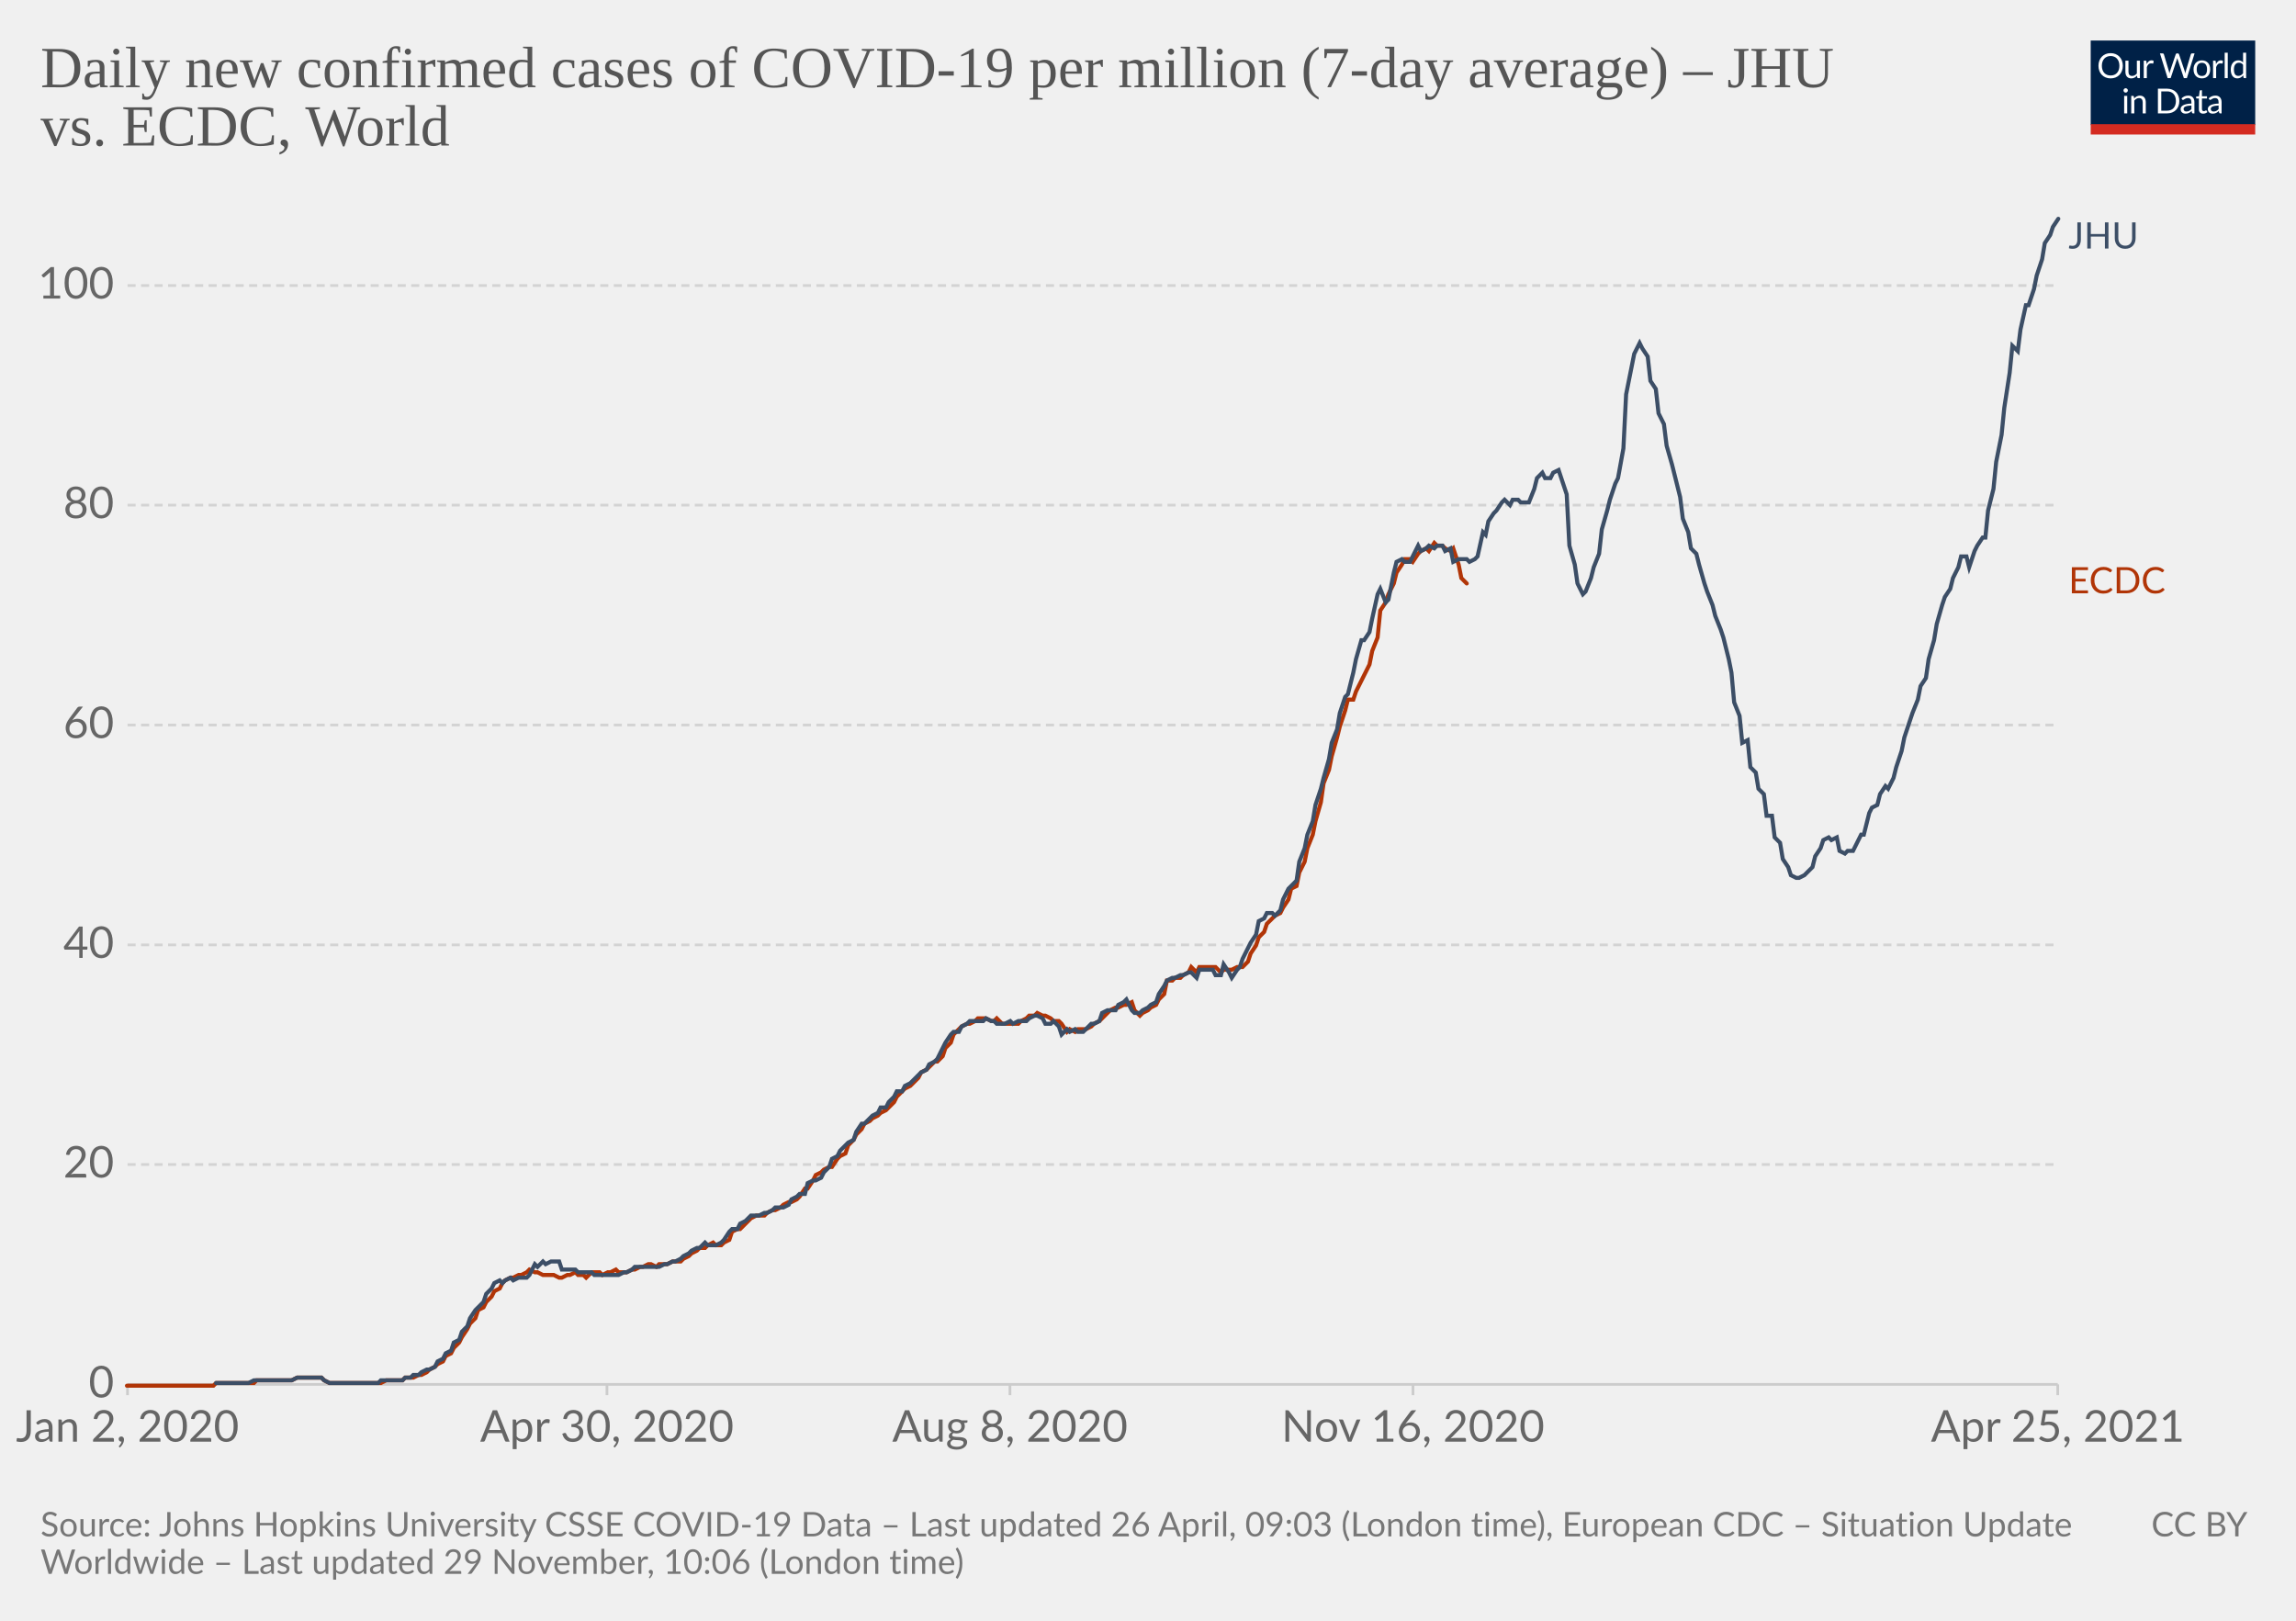
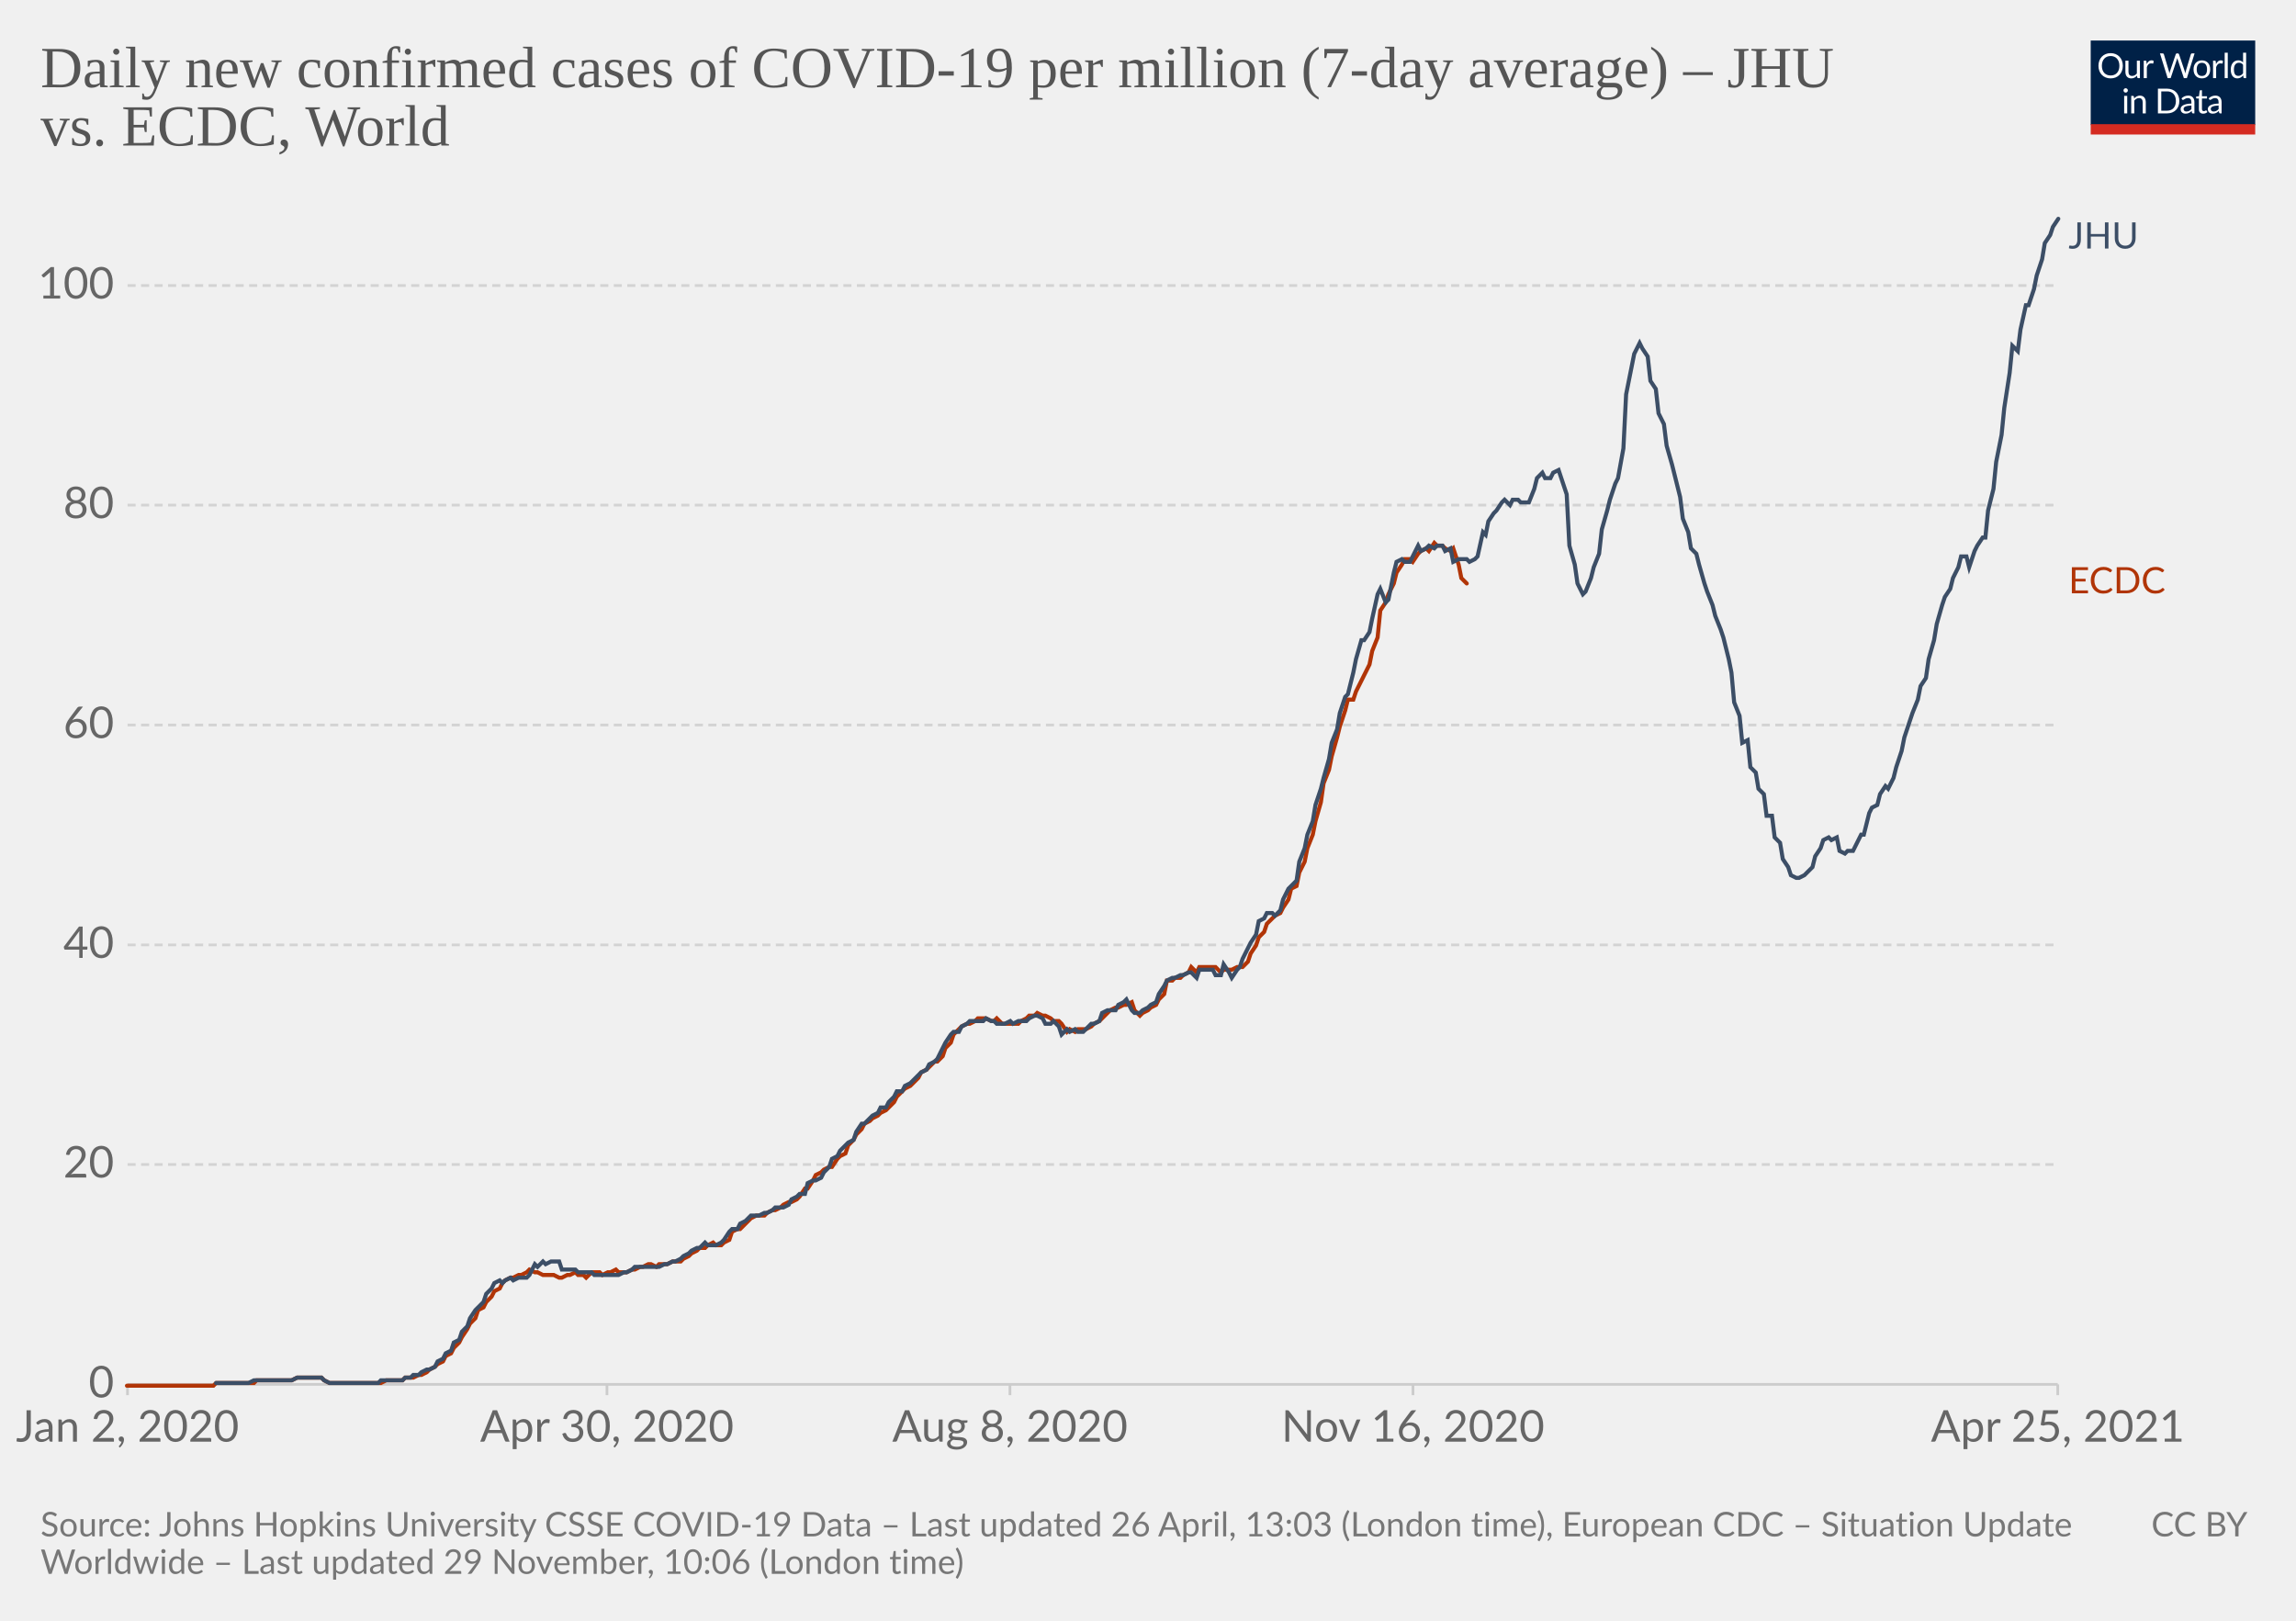
<svg xmlns="http://www.w3.org/2000/svg" version="1.1" style="background-color:#fff;-webkit-font-smoothing:antialiased" width="850" height="600" viewBox="0 0 850 600" font-family="Lato,'Helvetica Neue',Helvetica,Arial,sans-serif" font-size="18" text-rendering="optimizeLegibility">
  <g class="HeaderView">
    <g transform="matrix(.29 0 0 .29 774 15)">
      <svg className="owidLog" width="210" height="120" viewBox="0 0 210 120" fill="none">
        <g clip-path="url(#clip0)">
          <path d="M0 0h210v107.89H0V0z" fill="#002147" />
          <path d="M40.98 32.25c0 2.36-.38 4.53-1.12 6.51a14.26 14.26 0 01-8.1 8.4c-1.9.78-4.02 1.17-6.34 1.17a16.6 16.6 0 01-6.33-1.17 14.31 14.31 0 01-8.08-8.4 18.29 18.29 0 01-1.12-6.51c0-2.36.38-4.53 1.12-6.5.75-1.97 1.8-3.67 3.17-5.1a14.32 14.32 0 014.9-3.34c1.92-.8 4.03-1.19 6.34-1.19 2.32 0 4.43.4 6.34 1.19 1.92.8 3.56 1.9 4.93 3.34a14.87 14.87 0 013.17 5.1 18.1 18.1 0 011.12 6.5zm-4.38 0c0-1.94-.26-3.68-.8-5.22a10.91 10.91 0 00-2.24-3.89 9.68 9.68 0 00-3.52-2.46 11.95 11.95 0 00-4.62-.86c-1.68 0-3.21.28-4.6.86a9.88 9.88 0 00-3.54 2.46 10.91 10.91 0 00-2.24 3.9c-.53 1.53-.8 3.27-.8 5.2 0 1.94.27 3.68.8 5.22a11.17 11.17 0 002.24 3.9 10.01 10.01 0 003.55 2.44c1.38.56 2.9.83 4.6.83s3.24-.27 4.61-.83a9.8 9.8 0 003.52-2.44 11.17 11.17 0 002.25-3.9c.53-1.54.8-3.28.8-5.21zm26.22-6.54V48H60.5c-.56 0-.9-.27-1.05-.81l-.31-2.4a12.45 12.45 0 01-3.26 2.6c-1.2.64-2.58.96-4.13.96-1.22 0-2.3-.2-3.24-.6a6.52 6.52 0 01-2.33-1.7 7.37 7.37 0 01-1.43-2.67c-.3-1.04-.46-2.2-.46-3.45V25.7h3.91v14.22c0 1.68.38 2.99 1.15 3.91.77.93 1.96 1.39 3.54 1.39 1.16 0 2.24-.27 3.23-.82a10.42 10.42 0 002.8-2.28V25.7h3.91zm8.61 4.47a9.94 9.94 0 012.6-3.56 5.64 5.64 0 013.76-1.3c.47 0 .92.05 1.34.15.44.1.83.27 1.17.49l-.3 2.92c-.09.37-.3.55-.66.55-.2 0-.5-.04-.9-.13a6.21 6.21 0 00-3.24.18 4.23 4.23 0 00-1.47.92c-.42.4-.81.9-1.17 1.5-.33.58-.64 1.26-.92 2.02V48H67.7V25.71h2.25c.42 0 .72.08.88.25.16.16.27.44.33.83l.26 3.39zm61.16-13.7L122.75 48h-3.82l-7.99-24.05a21.95 21.95 0 01-.42-1.58 38.36 38.36 0 01-.44 1.58L102.05 48h-3.83L88.4 16.47h3.54c.38 0 .7.1.95.29.26.2.43.43.5.73l6.52 21.9.28 1.28.29 1.46.3-1.46.38-1.27 7.41-21.91c.1-.25.26-.48.51-.69.27-.22.58-.33.95-.33h1.23c.38 0 .69.1.92.29a1.77 1.77 0 01.53.73l7.4 21.9a28.4 28.4 0 01.68 2.62 29.52 29.52 0 01.52-2.61l6.54-21.91a1.31 1.31 0 01.48-.7c.27-.21.58-.32.95-.32h3.32zm9.35 8.88c1.63 0 3.1.27 4.4.82a9.43 9.43 0 015.46 5.94c.5 1.4.74 2.98.74 4.73 0 1.76-.25 3.34-.74 4.75a9.43 9.43 0 01-5.46 5.92c-1.3.52-2.77.79-4.4.79-1.64 0-3.12-.27-4.44-.8a9.42 9.42 0 01-3.35-2.3c-.92-1-1.63-2.2-2.13-3.61-.49-1.41-.73-3-.73-4.75s.24-3.33.73-4.73c.5-1.43 1.2-2.64 2.13-3.63a9.4 9.4 0 013.35-2.31c1.32-.55 2.8-.82 4.44-.82zm0 19.89c2.2 0 3.84-.73 4.93-2.2 1.08-1.48 1.63-3.54 1.63-6.18 0-2.66-.55-4.72-1.63-6.2-1.09-1.49-2.73-2.23-4.93-2.23-1.12 0-2.09.2-2.93.57a5.71 5.71 0 00-2.06 1.65 7.5 7.5 0 00-1.24 2.67c-.26 1.04-.4 2.22-.4 3.54 0 2.64.55 4.7 1.64 6.18 1.1 1.47 2.76 2.2 4.99 2.2zm17.97-15.07a9.94 9.94 0 012.6-3.56 5.64 5.64 0 013.76-1.3c.47 0 .91.05 1.34.15.44.1.83.27 1.16.49l-.28 2.92c-.09.37-.31.55-.66.55-.2 0-.5-.04-.9-.13a6.2 6.2 0 00-3.24.18 4.23 4.23 0 00-1.47.92c-.43.4-.82.9-1.17 1.5a13.1 13.1 0 00-.92 2.02V48h-3.94V25.71h2.24c.43 0 .72.08.88.25.17.16.28.44.33.83l.27 3.39zm15.04-14.59V48h-3.92V15.6h3.92zm19.55 15.43a6.22 6.22 0 00-2.38-2.05 6.7 6.7 0 00-2.86-.6c-2.07 0-3.66.75-4.77 2.23-1.12 1.48-1.68 3.6-1.68 6.33 0 1.46.13 2.7.38 3.74a7.29 7.29 0 001.1 2.56 4.35 4.35 0 001.78 1.45c.7.3 1.5.46 2.4.46 1.29 0 2.41-.3 3.36-.88a9.6 9.6 0 002.67-2.49V31.02zm3.91-15.43V48h-2.33c-.56 0-.9-.27-1.06-.81l-.35-2.71a12.13 12.13 0 01-3.25 2.77 8.28 8.28 0 01-4.23 1.06 7.31 7.31 0 01-6.14-2.9c-.73-.96-1.3-2.15-1.69-3.57a18.35 18.35 0 01.07-9.48 11.29 11.29 0 011.89-3.7 8.7 8.7 0 017.06-3.34 7.96 7.96 0 016.12 2.62V15.59h3.91zM46.61 70.71V93H42.7V70.71h3.91zm.84-7c0 .39-.08.75-.24 1.09a2.81 2.81 0 01-1.52 1.47 2.67 2.67 0 01-2.16 0 2.9 2.9 0 01-1.45-1.47 2.67 2.67 0 010-2.16c.15-.35.35-.65.6-.9.25-.27.53-.47.85-.62a2.67 2.67 0 012.16 0c.35.15.65.35.9.62.27.25.47.55.62.9.16.34.24.7.24 1.08zm7.97 10.24c.49-.54 1-1.04 1.54-1.48a9.85 9.85 0 013.66-1.84 8.96 8.96 0 015.43.35c.94.4 1.72.97 2.33 1.71a7.36 7.36 0 011.43 2.67c.32 1.04.49 2.19.49 3.45V93h-3.94V78.81c0-1.69-.4-3-1.17-3.92-.76-.93-1.93-1.4-3.5-1.4a6.6 6.6 0 00-3.25.83c-1 .56-1.92 1.31-2.77 2.27V93h-3.94V70.71h2.35c.56 0 .9.28 1.04.82l.3 2.42zm57.7 3.3c0 2.36-.37 4.5-1.11 6.44a14.3 14.3 0 01-3.17 4.98 14.1 14.1 0 01-4.93 3.2c-1.9.76-4.02 1.13-6.33 1.13H85.8V61.47h11.77c2.31 0 4.42.39 6.33 1.15a13.8 13.8 0 018.1 8.18 17.75 17.75 0 011.12 6.45zm-4.37 0c0-1.94-.26-3.67-.8-5.2a10.94 10.94 0 00-2.23-3.87 9.57 9.57 0 00-3.53-2.42 12.23 12.23 0 00-4.61-.83h-7.5v24.62h7.5c1.7 0 3.24-.28 4.61-.84a9.7 9.7 0 003.53-2.4 10.94 10.94 0 002.24-3.87c.53-1.53.8-3.26.8-5.2zm19.8 5.72c-1.8.06-3.34.2-4.62.44-1.26.22-2.3.51-3.1.88-.8.36-1.37.8-1.74 1.3-.35.5-.53 1.05-.53 1.67 0 .58.1 1.1.3 1.52a3 3 0 00.76 1.05c.34.27.73.46 1.17.6a6.13 6.13 0 001.45.17 7.28 7.28 0 003.5-.81 11.95 11.95 0 002.82-2.2v-4.62zm-12.65-9.11a12.73 12.73 0 013.98-2.66c1.43-.59 3-.88 4.73-.88 1.25 0 2.36.2 3.33.61a6.81 6.81 0 013.94 4.38c.33 1.04.5 2.19.5 3.43V93h-1.74a1.8 1.8 0 01-.88-.18c-.2-.13-.36-.38-.48-.74l-.44-2.12-1.72 1.46a9.48 9.48 0 01-3.74 1.7c-.69.15-1.46.23-2.3.23-.87 0-1.69-.12-2.45-.35a5.34 5.34 0 01-3.34-2.93 6.64 6.64 0 01-.49-2.64c0-.88.25-1.72.73-2.53a6.33 6.33 0 012.35-2.17c1.09-.63 2.5-1.15 4.25-1.54 1.75-.41 3.89-.65 6.42-.7v-1.75c0-1.73-.37-3.03-1.12-3.91-.75-.9-1.84-1.34-3.28-1.34-.97 0-1.78.12-2.44.37-.64.23-1.2.5-1.7.81l-1.23.82c-.33.23-.67.35-1 .35-.27 0-.5-.07-.69-.2a2.1 2.1 0 01-.48-.53l-.7-1.25zm27.67 19.5c-1.76 0-3.12-.5-4.07-1.48-.94-.98-1.41-2.4-1.41-4.25V74h-2.68a.9.9 0 01-.6-.2c-.16-.14-.24-.36-.24-.66v-1.56l3.65-.46.9-6.89a.9.9 0 01.29-.52.88.88 0 01.62-.22H142v7.67h6.44V74H142v13.38c0 .94.22 1.63.68 2.09.45.45 1.04.68 1.76.68a3.21 3.21 0 001.85-.53l.55-.35c.16-.12.3-.18.41-.18.2 0 .4.13.55.38l1.15 1.87a7.45 7.45 0 01-2.44 1.5 8.53 8.53 0 01-2.95.52zm19.68-10.4c-1.8.07-3.34.21-4.62.45-1.26.22-2.3.51-3.1.88-.8.36-1.37.8-1.74 1.3-.35.5-.53 1.05-.53 1.67 0 .58.1 1.1.3 1.52a2.9 2.9 0 00.76 1.05c.34.27.73.46 1.17.6a6.13 6.13 0 001.45.17 7.3 7.3 0 003.5-.81 12.04 12.04 0 002.82-2.2v-4.62zm-12.65-9.1a12.72 12.72 0 013.99-2.66c1.42-.59 3-.88 4.72-.88 1.25 0 2.36.2 3.33.61a6.81 6.81 0 013.94 4.38c.33 1.04.5 2.19.5 3.43V93h-1.74a1.8 1.8 0 01-.88-.18c-.2-.13-.36-.38-.48-.74l-.44-2.12-1.72 1.46a9.48 9.48 0 01-3.74 1.7c-.69.15-1.46.23-2.3.23-.87 0-1.69-.12-2.45-.35a5.33 5.33 0 01-3.34-2.93 6.62 6.62 0 01-.49-2.64c0-.88.25-1.72.73-2.53a6.33 6.33 0 012.35-2.17c1.09-.63 2.5-1.15 4.25-1.54a31.2 31.2 0 016.42-.7v-1.75c0-1.73-.37-3.03-1.12-3.91-.75-.9-1.84-1.34-3.28-1.34-.97 0-1.78.12-2.44.37-.64.23-1.2.5-1.7.81l-1.22.82c-.34.23-.68.35-1.02.35-.26 0-.49-.07-.68-.2a1.88 1.88 0 01-.48-.53l-.7-1.25zM40.98 32.25c0 2.36-.38 4.53-1.12 6.51a14.26 14.26 0 01-8.1 8.4c-1.9.78-4.02 1.17-6.34 1.17a16.6 16.6 0 01-6.33-1.17 14.31 14.31 0 01-8.08-8.4 18.29 18.29 0 01-1.12-6.51c0-2.36.38-4.53 1.12-6.5.75-1.97 1.8-3.67 3.17-5.1a14.32 14.32 0 014.9-3.34c1.92-.8 4.03-1.19 6.34-1.19 2.32 0 4.43.4 6.34 1.19 1.92.8 3.56 1.9 4.93 3.34a14.87 14.87 0 013.17 5.1 18.1 18.1 0 011.12 6.5zm-4.38 0c0-1.94-.26-3.68-.8-5.22a10.91 10.91 0 00-2.24-3.89 9.68 9.68 0 00-3.52-2.46 11.95 11.95 0 00-4.62-.86c-1.68 0-3.21.28-4.6.86a9.88 9.88 0 00-3.54 2.46 10.91 10.91 0 00-2.24 3.9c-.53 1.53-.8 3.27-.8 5.2 0 1.94.27 3.68.8 5.22a11.17 11.17 0 002.24 3.9 10.01 10.01 0 003.55 2.44c1.38.56 2.9.83 4.6.83s3.24-.27 4.61-.83a9.8 9.8 0 003.52-2.44 11.17 11.17 0 002.25-3.9c.53-1.54.8-3.28.8-5.21zm26.22-6.54V48H60.5c-.56 0-.9-.27-1.05-.81l-.31-2.4a12.45 12.45 0 01-3.26 2.6c-1.2.64-2.58.96-4.13.96-1.22 0-2.3-.2-3.24-.6a6.52 6.52 0 01-2.33-1.7 7.37 7.37 0 01-1.43-2.67c-.3-1.04-.46-2.2-.46-3.45V25.7h3.91v14.22c0 1.68.38 2.99 1.15 3.91.77.93 1.96 1.39 3.54 1.39 1.16 0 2.24-.27 3.23-.82a10.42 10.42 0 002.8-2.28V25.7h3.91zm8.61 4.47a9.94 9.94 0 012.6-3.56 5.64 5.64 0 013.76-1.3c.47 0 .92.05 1.34.15.44.1.83.27 1.17.49l-.3 2.92c-.09.37-.3.55-.66.55-.2 0-.5-.04-.9-.13a6.21 6.21 0 00-3.24.18 4.23 4.23 0 00-1.47.92c-.42.4-.81.9-1.17 1.5-.33.58-.64 1.26-.92 2.02V48H67.7V25.71h2.25c.42 0 .72.08.88.25.16.16.27.44.33.83l.26 3.39zm61.16-13.7L122.75 48h-3.82l-7.99-24.05a21.95 21.95 0 01-.42-1.58 38.36 38.36 0 01-.44 1.58L102.05 48h-3.83L88.4 16.47h3.54c.38 0 .7.1.95.29.26.2.43.43.5.73l6.52 21.9.28 1.28.29 1.46.3-1.46.38-1.27 7.41-21.91c.1-.25.26-.48.51-.69.27-.22.58-.33.95-.33h1.23c.38 0 .69.1.92.29a1.77 1.77 0 01.53.73l7.4 21.9a28.4 28.4 0 01.68 2.62 29.52 29.52 0 01.52-2.61l6.54-21.91a1.31 1.31 0 01.48-.7c.27-.21.58-.32.95-.32h3.32zm9.35 8.88c1.63 0 3.1.27 4.4.82a9.43 9.43 0 015.46 5.94c.5 1.4.74 2.98.74 4.73 0 1.76-.25 3.34-.74 4.75a9.43 9.43 0 01-5.46 5.92c-1.3.52-2.77.79-4.4.79-1.64 0-3.12-.27-4.44-.8a9.42 9.42 0 01-3.35-2.3c-.92-1-1.63-2.2-2.13-3.61-.49-1.41-.73-3-.73-4.75s.24-3.33.73-4.73c.5-1.43 1.2-2.64 2.13-3.63a9.4 9.4 0 013.35-2.31c1.32-.55 2.8-.82 4.44-.82zm0 19.89c2.2 0 3.84-.73 4.93-2.2 1.08-1.48 1.63-3.54 1.63-6.18 0-2.66-.55-4.72-1.63-6.2-1.09-1.49-2.73-2.23-4.93-2.23-1.12 0-2.09.2-2.93.57a5.71 5.71 0 00-2.06 1.65 7.5 7.5 0 00-1.24 2.67c-.26 1.04-.4 2.22-.4 3.54 0 2.64.55 4.7 1.64 6.18 1.1 1.47 2.76 2.2 4.99 2.2zm17.97-15.07a9.94 9.94 0 012.6-3.56 5.64 5.64 0 013.76-1.3c.47 0 .91.05 1.34.15.44.1.83.27 1.16.49l-.28 2.92c-.09.37-.31.55-.66.55-.2 0-.5-.04-.9-.13a6.2 6.2 0 00-3.24.18 4.23 4.23 0 00-1.47.92c-.43.4-.82.9-1.17 1.5a13.1 13.1 0 00-.92 2.02V48h-3.94V25.71h2.24c.43 0 .72.08.88.25.17.16.28.44.33.83l.27 3.39zm15.04-14.59V48h-3.92V15.6h3.92zm19.55 15.43a6.22 6.22 0 00-2.38-2.05 6.7 6.7 0 00-2.86-.6c-2.07 0-3.66.75-4.77 2.23-1.12 1.48-1.68 3.6-1.68 6.33 0 1.46.13 2.7.38 3.74a7.29 7.29 0 001.1 2.56 4.35 4.35 0 001.78 1.45c.7.3 1.5.46 2.4.46 1.29 0 2.41-.3 3.36-.88a9.6 9.6 0 002.67-2.49V31.02zm3.91-15.43V48h-2.33c-.56 0-.9-.27-1.06-.81l-.35-2.71a12.13 12.13 0 01-3.25 2.77 8.28 8.28 0 01-4.23 1.06 7.31 7.31 0 01-6.14-2.9c-.73-.96-1.3-2.15-1.69-3.57a18.35 18.35 0 01.07-9.48 11.29 11.29 0 011.89-3.7 8.7 8.7 0 017.06-3.34 7.96 7.96 0 016.12 2.62V15.59h3.91zM46.61 70.71V93H42.7V70.71h3.91zm.84-7c0 .39-.08.75-.24 1.09a2.81 2.81 0 01-1.52 1.47 2.67 2.67 0 01-2.16 0 2.9 2.9 0 01-1.45-1.47 2.67 2.67 0 010-2.16c.15-.35.35-.65.6-.9.25-.27.53-.47.85-.62a2.67 2.67 0 012.16 0c.35.15.65.35.9.62.27.25.47.55.62.9.16.34.24.7.24 1.08zm7.97 10.24c.49-.54 1-1.04 1.54-1.48a9.85 9.85 0 013.66-1.84 8.96 8.96 0 015.43.35c.94.4 1.72.97 2.33 1.71a7.36 7.36 0 011.43 2.67c.32 1.04.49 2.19.49 3.45V93h-3.94V78.81c0-1.69-.4-3-1.17-3.92-.76-.93-1.93-1.4-3.5-1.4a6.6 6.6 0 00-3.25.83c-1 .56-1.92 1.31-2.77 2.27V93h-3.94V70.71h2.35c.56 0 .9.28 1.04.82l.3 2.42zm57.7 3.3c0 2.36-.37 4.5-1.11 6.44a14.3 14.3 0 01-3.17 4.98 14.1 14.1 0 01-4.93 3.2c-1.9.76-4.02 1.13-6.33 1.13H85.8V61.47h11.77c2.31 0 4.42.39 6.33 1.15a13.8 13.8 0 018.1 8.18 17.75 17.75 0 011.12 6.45zm-4.37 0c0-1.94-.26-3.67-.8-5.2a10.94 10.94 0 00-2.23-3.87 9.57 9.57 0 00-3.53-2.42 12.23 12.23 0 00-4.61-.83h-7.5v24.62h7.5c1.7 0 3.24-.28 4.61-.84a9.7 9.7 0 003.53-2.4 10.94 10.94 0 002.24-3.87c.53-1.53.8-3.26.8-5.2zm19.8 5.72c-1.8.06-3.34.2-4.62.44-1.26.22-2.3.51-3.1.88-.8.36-1.37.8-1.74 1.3-.35.5-.53 1.05-.53 1.67 0 .58.1 1.1.3 1.52a3 3 0 00.76 1.05c.34.27.73.46 1.17.6a6.13 6.13 0 001.45.17 7.28 7.28 0 003.5-.81 11.95 11.95 0 002.82-2.2v-4.62zm-12.65-9.11a12.73 12.73 0 013.98-2.66c1.43-.59 3-.88 4.73-.88 1.25 0 2.36.2 3.33.61a6.81 6.81 0 013.94 4.38c.33 1.04.5 2.19.5 3.43V93h-1.74a1.8 1.8 0 01-.88-.18c-.2-.13-.36-.38-.48-.74l-.44-2.12-1.72 1.46a9.48 9.48 0 01-3.74 1.7c-.69.15-1.46.23-2.3.23-.87 0-1.69-.12-2.45-.35a5.34 5.34 0 01-3.34-2.93 6.64 6.64 0 01-.49-2.64c0-.88.25-1.72.73-2.53a6.33 6.33 0 012.35-2.17c1.09-.63 2.5-1.15 4.25-1.54 1.75-.41 3.89-.65 6.42-.7v-1.75c0-1.73-.37-3.03-1.12-3.91-.75-.9-1.84-1.34-3.28-1.34-.97 0-1.78.12-2.44.37-.64.23-1.2.5-1.7.81l-1.23.82c-.33.23-.67.35-1 .35-.27 0-.5-.07-.69-.2a2.1 2.1 0 01-.48-.53l-.7-1.25zm27.67 19.5c-1.76 0-3.12-.5-4.07-1.48-.94-.98-1.41-2.4-1.41-4.25V74h-2.68a.9.9 0 01-.6-.2c-.16-.14-.24-.36-.24-.66v-1.56l3.65-.46.9-6.89a.9.9 0 01.29-.52.88.88 0 01.62-.22H142v7.67h6.44V74H142v13.38c0 .94.22 1.63.68 2.09.45.45 1.04.68 1.76.68a3.21 3.21 0 001.85-.53l.55-.35c.16-.12.3-.18.41-.18.2 0 .4.13.55.38l1.15 1.87a7.45 7.45 0 01-2.44 1.5 8.53 8.53 0 01-2.95.52zm19.68-10.4c-1.8.07-3.34.21-4.62.45-1.26.22-2.3.51-3.1.88-.8.36-1.37.8-1.74 1.3-.35.5-.53 1.05-.53 1.67 0 .58.1 1.1.3 1.52a2.9 2.9 0 00.76 1.05c.34.27.73.46 1.17.6a6.13 6.13 0 001.45.17 7.3 7.3 0 003.5-.81 12.04 12.04 0 002.82-2.2v-4.62zm-12.65-9.1a12.72 12.72 0 013.99-2.66c1.42-.59 3-.88 4.72-.88 1.25 0 2.36.2 3.33.61a6.81 6.81 0 013.94 4.38c.33 1.04.5 2.19.5 3.43V93h-1.74a1.8 1.8 0 01-.88-.18c-.2-.13-.36-.38-.48-.74l-.44-2.12-1.72 1.46a9.48 9.48 0 01-3.74 1.7c-.69.15-1.46.23-2.3.23-.87 0-1.69-.12-2.45-.35a5.33 5.33 0 01-3.34-2.93 6.62 6.62 0 01-.49-2.64c0-.88.25-1.72.73-2.53a6.33 6.33 0 012.35-2.17c1.09-.63 2.5-1.15 4.25-1.54a31.2 31.2 0 016.42-.7v-1.75c0-1.73-.37-3.03-1.12-3.91-.75-.9-1.84-1.34-3.28-1.34-.97 0-1.78.12-2.44.37-.64.23-1.2.5-1.7.81l-1.22.82c-.34.23-.68.35-1.02.35-.26 0-.49-.07-.68-.2a1.88 1.88 0 01-.48-.53l-.7-1.25zM40.98 32.25c0 2.36-.38 4.53-1.12 6.51a14.26 14.26 0 01-8.1 8.4c-1.9.78-4.02 1.17-6.34 1.17a16.6 16.6 0 01-6.33-1.17 14.31 14.31 0 01-8.08-8.4 18.29 18.29 0 01-1.12-6.51c0-2.36.38-4.53 1.12-6.5.75-1.97 1.8-3.67 3.17-5.1a14.32 14.32 0 014.9-3.34c1.92-.8 4.03-1.19 6.34-1.19 2.32 0 4.43.4 6.34 1.19 1.92.8 3.56 1.9 4.93 3.34a14.87 14.87 0 013.17 5.1 18.1 18.1 0 011.12 6.5zm-4.38 0c0-1.94-.26-3.68-.8-5.22a10.91 10.91 0 00-2.24-3.89 9.68 9.68 0 00-3.52-2.46 11.95 11.95 0 00-4.62-.86c-1.68 0-3.21.28-4.6.86a9.88 9.88 0 00-3.54 2.46 10.91 10.91 0 00-2.24 3.9c-.53 1.53-.8 3.27-.8 5.2 0 1.94.27 3.68.8 5.22a11.17 11.17 0 002.24 3.9 10.01 10.01 0 003.55 2.44c1.38.56 2.9.83 4.6.83s3.24-.27 4.61-.83a9.8 9.8 0 003.52-2.44 11.17 11.17 0 002.25-3.9c.53-1.54.8-3.28.8-5.21zm26.22-6.54V48H60.5c-.56 0-.9-.27-1.05-.81l-.31-2.4a12.45 12.45 0 01-3.26 2.6c-1.2.64-2.58.96-4.13.96-1.22 0-2.3-.2-3.24-.6a6.52 6.52 0 01-2.33-1.7 7.37 7.37 0 01-1.43-2.67c-.3-1.04-.46-2.2-.46-3.45V25.7h3.91v14.22c0 1.68.38 2.99 1.15 3.91.77.93 1.96 1.39 3.54 1.39 1.16 0 2.24-.27 3.23-.82a10.42 10.42 0 002.8-2.28V25.7h3.91zm8.61 4.47a9.94 9.94 0 012.6-3.56 5.64 5.64 0 013.76-1.3c.47 0 .92.05 1.34.15.44.1.83.27 1.17.49l-.3 2.92c-.09.37-.3.55-.66.55-.2 0-.5-.04-.9-.13a6.21 6.21 0 00-3.24.18 4.23 4.23 0 00-1.47.92c-.42.4-.81.9-1.17 1.5-.33.58-.64 1.26-.92 2.02V48H67.7V25.71h2.25c.42 0 .72.08.88.25.16.16.27.44.33.83l.26 3.39zm61.16-13.7L122.75 48h-3.82l-7.99-24.05a21.95 21.95 0 01-.42-1.58 38.36 38.36 0 01-.44 1.58L102.05 48h-3.83L88.4 16.47h3.54c.38 0 .7.1.95.29.26.2.43.43.5.73l6.52 21.9.28 1.28.29 1.46.3-1.46.38-1.27 7.41-21.91c.1-.25.26-.48.51-.69.27-.22.58-.33.95-.33h1.23c.38 0 .69.1.92.29a1.77 1.77 0 01.53.73l7.4 21.9a28.4 28.4 0 01.68 2.62 29.52 29.52 0 01.52-2.61l6.54-21.91a1.31 1.31 0 01.48-.7c.27-.21.58-.32.95-.32h3.32zm9.35 8.88c1.63 0 3.1.27 4.4.82a9.43 9.43 0 015.46 5.94c.5 1.4.74 2.98.74 4.73 0 1.76-.25 3.34-.74 4.75a9.43 9.43 0 01-5.46 5.92c-1.3.52-2.77.79-4.4.79-1.64 0-3.12-.27-4.44-.8a9.42 9.42 0 01-3.35-2.3c-.92-1-1.63-2.2-2.13-3.61-.49-1.41-.73-3-.73-4.75s.24-3.33.73-4.73c.5-1.43 1.2-2.64 2.13-3.63a9.4 9.4 0 013.35-2.31c1.32-.55 2.8-.82 4.44-.82zm0 19.89c2.2 0 3.84-.73 4.93-2.2 1.08-1.48 1.63-3.54 1.63-6.18 0-2.66-.55-4.72-1.63-6.2-1.09-1.49-2.73-2.23-4.93-2.23-1.12 0-2.09.2-2.93.57a5.71 5.71 0 00-2.06 1.65 7.5 7.5 0 00-1.24 2.67c-.26 1.04-.4 2.22-.4 3.54 0 2.64.55 4.7 1.64 6.18 1.1 1.47 2.76 2.2 4.99 2.2zm17.97-15.07a9.94 9.94 0 012.6-3.56 5.64 5.64 0 013.76-1.3c.47 0 .91.05 1.34.15.44.1.83.27 1.16.49l-.28 2.92c-.09.37-.31.55-.66.55-.2 0-.5-.04-.9-.13a6.2 6.2 0 00-3.24.18 4.23 4.23 0 00-1.47.92c-.43.4-.82.9-1.17 1.5a13.1 13.1 0 00-.92 2.02V48h-3.94V25.71h2.24c.43 0 .72.08.88.25.17.16.28.44.33.83l.27 3.39zm15.04-14.59V48h-3.92V15.6h3.92zm19.55 15.43a6.22 6.22 0 00-2.38-2.05 6.7 6.7 0 00-2.86-.6c-2.07 0-3.66.75-4.77 2.23-1.12 1.48-1.68 3.6-1.68 6.33 0 1.46.13 2.7.38 3.74a7.29 7.29 0 001.1 2.56 4.35 4.35 0 001.78 1.45c.7.3 1.5.46 2.4.46 1.29 0 2.41-.3 3.36-.88a9.6 9.6 0 002.67-2.49V31.02zm3.91-15.43V48h-2.33c-.56 0-.9-.27-1.06-.81l-.35-2.71a12.13 12.13 0 01-3.25 2.77 8.28 8.28 0 01-4.23 1.06 7.31 7.31 0 01-6.14-2.9c-.73-.96-1.3-2.15-1.69-3.57a18.35 18.35 0 01.07-9.48 11.29 11.29 0 011.89-3.7 8.7 8.7 0 017.06-3.34 7.96 7.96 0 016.12 2.62V15.59h3.91zM46.61 70.71V93H42.7V70.71h3.91zm.84-7c0 .39-.08.75-.24 1.09a2.81 2.81 0 01-1.52 1.47 2.67 2.67 0 01-2.16 0 2.9 2.9 0 01-1.45-1.47 2.67 2.67 0 010-2.16c.15-.35.35-.65.6-.9.25-.27.53-.47.85-.62a2.67 2.67 0 012.16 0c.35.15.65.35.9.62.27.25.47.55.62.9.16.34.24.7.24 1.08zm7.97 10.24c.49-.54 1-1.04 1.54-1.48a9.85 9.85 0 013.66-1.84 8.96 8.96 0 015.43.35c.94.4 1.72.97 2.33 1.71a7.36 7.36 0 011.43 2.67c.32 1.04.49 2.19.49 3.45V93h-3.94V78.81c0-1.69-.4-3-1.17-3.92-.76-.93-1.93-1.4-3.5-1.4a6.6 6.6 0 00-3.25.83c-1 .56-1.92 1.31-2.77 2.27V93h-3.94V70.71h2.35c.56 0 .9.28 1.04.82l.3 2.42zm57.7 3.3c0 2.36-.37 4.5-1.11 6.44a14.3 14.3 0 01-3.17 4.98 14.1 14.1 0 01-4.93 3.2c-1.9.76-4.02 1.13-6.33 1.13H85.8V61.47h11.77c2.31 0 4.42.39 6.33 1.15a13.8 13.8 0 018.1 8.18 17.75 17.75 0 011.12 6.45zm-4.37 0c0-1.94-.26-3.67-.8-5.2a10.94 10.94 0 00-2.23-3.87 9.57 9.57 0 00-3.53-2.42 12.23 12.23 0 00-4.61-.83h-7.5v24.62h7.5c1.7 0 3.24-.28 4.61-.84a9.7 9.7 0 003.53-2.4 10.94 10.94 0 002.24-3.87c.53-1.53.8-3.26.8-5.2zm19.8 5.72c-1.8.06-3.34.2-4.62.44-1.26.22-2.3.51-3.1.88-.8.36-1.37.8-1.74 1.3-.35.5-.53 1.05-.53 1.67 0 .58.1 1.1.3 1.52a3 3 0 00.76 1.05c.34.27.73.46 1.17.6a6.13 6.13 0 001.45.17 7.28 7.28 0 003.5-.81 11.95 11.95 0 002.82-2.2v-4.62zm-12.65-9.11a12.73 12.73 0 013.98-2.66c1.43-.59 3-.88 4.73-.88 1.25 0 2.36.2 3.33.61a6.81 6.81 0 013.94 4.38c.33 1.04.5 2.19.5 3.43V93h-1.74a1.8 1.8 0 01-.88-.18c-.2-.13-.36-.38-.48-.74l-.44-2.12-1.72 1.46a9.48 9.48 0 01-3.74 1.7c-.69.15-1.46.23-2.3.23-.87 0-1.69-.12-2.45-.35a5.34 5.34 0 01-3.34-2.93 6.64 6.64 0 01-.49-2.64c0-.88.25-1.72.73-2.53a6.33 6.33 0 012.35-2.17c1.09-.63 2.5-1.15 4.25-1.54 1.75-.41 3.89-.65 6.42-.7v-1.75c0-1.73-.37-3.03-1.12-3.91-.75-.9-1.84-1.34-3.28-1.34-.97 0-1.78.12-2.44.37-.64.23-1.2.5-1.7.81l-1.23.82c-.33.23-.67.35-1 .35-.27 0-.5-.07-.69-.2a2.1 2.1 0 01-.48-.53l-.7-1.25zm27.67 19.5c-1.76 0-3.12-.5-4.07-1.48-.94-.98-1.41-2.4-1.41-4.25V74h-2.68a.9.9 0 01-.6-.2c-.16-.14-.24-.36-.24-.66v-1.56l3.65-.46.9-6.89a.9.9 0 01.29-.52.88.88 0 01.62-.22H142v7.67h6.44V74H142v13.38c0 .94.22 1.63.68 2.09.45.45 1.04.68 1.76.68a3.21 3.21 0 001.85-.53l.55-.35c.16-.12.3-.18.41-.18.2 0 .4.13.55.38l1.15 1.87a7.45 7.45 0 01-2.44 1.5 8.53 8.53 0 01-2.95.52zm19.68-10.4c-1.8.07-3.34.21-4.62.45-1.26.22-2.3.51-3.1.88-.8.36-1.37.8-1.74 1.3-.35.5-.53 1.05-.53 1.67 0 .58.1 1.1.3 1.52a2.9 2.9 0 00.76 1.05c.34.27.73.46 1.17.6a6.13 6.13 0 001.45.17 7.3 7.3 0 003.5-.81 12.04 12.04 0 002.82-2.2v-4.62zm-12.65-9.1a12.72 12.72 0 013.99-2.66c1.42-.59 3-.88 4.72-.88 1.25 0 2.36.2 3.33.61a6.81 6.81 0 013.94 4.38c.33 1.04.5 2.19.5 3.43V93h-1.74a1.8 1.8 0 01-.88-.18c-.2-.13-.36-.38-.48-.74l-.44-2.12-1.72 1.46a9.48 9.48 0 01-3.74 1.7c-.69.15-1.46.23-2.3.23-.87 0-1.69-.12-2.45-.35a5.33 5.33 0 01-3.34-2.93 6.62 6.62 0 01-.49-2.64c0-.88.25-1.72.73-2.53a6.33 6.33 0 012.35-2.17c1.09-.63 2.5-1.15 4.25-1.54a31.2 31.2 0 016.42-.7v-1.75c0-1.73-.37-3.03-1.12-3.91-.75-.9-1.84-1.34-3.28-1.34-.97 0-1.78.12-2.44.37-.64.23-1.2.5-1.7.81l-1.22.82c-.34.23-.68.35-1.02.35-.26 0-.49-.07-.68-.2a1.88 1.88 0 01-.48-.53l-.7-1.25z" fill="#fff" />
          <path fill="#D42B21" d="M0 106.79h210V120H0z" />
        </g>
        <defs>
          <clipPath id="clip0">
            <path fill="#fff" d="M0 0h210v120H0z" />
          </clipPath>
        </defs>
      </svg>
    </g>
    <a href="https://ourworldindata.org/grapher/daily-covid-cases-per-million-jhu-vs-ecdc?country=~OWID_WRL" target="_blank" rel="noopener" font-family="&quot;Playfair Display&quot;,Georgia,&quot;Times New Roman&quot;,serif">
      <text font-size="21.6" x="15" y="32.3" fill="#555">
        <tspan x="15" y="32.28">Daily new confirmed cases of COVID-19 per million (7-day average) – JHU</tspan>
        <tspan x="15" y="53.88">vs. ECDC, World</tspan>
      </text>
    </a>
  </g>
  <g class="LineChart">
    <defs>
      <clipPath id="a">
        <path d="M37.22 63.2h830v905h-830z" />
      </clipPath>
    </defs>
    <g class="DualAxisView">
      <g class="HorizontalAxis">
        <path stroke="#ccc" d="M47.2 512.5v4M224.7 512.5v4M373.9 512.5v4M523.1 512.5v4M761.8 512.5v4" />
        <text x="47.2" y="533.7" fill="#666" text-anchor="middle" font-size="16.2">Jan 2, 2020</text>
        <text x="224.7" y="533.7" fill="#666" text-anchor="middle" font-size="16.2">Apr 30, 2020</text>
        <text x="373.9" y="533.7" fill="#666" text-anchor="middle" font-size="16.2">Aug 8, 2020</text>
        <text x="523.1" y="533.7" fill="#666" text-anchor="middle" font-size="16.2">Nov 16, 2020</text>
        <text x="761.8" y="533.7" fill="#666" text-anchor="middle" font-size="16.2">Apr 25, 2021</text>
      </g>
      <g class="VerticalAxis" fill="#666" dominant-baseline="middle" text-anchor="end" font-size="16.2">
        <text x="42.22" y="512.5">0</text>
        <text x="42.22" y="431.1">20</text>
        <text x="42.22" y="349.8">40</text>
        <text x="42.22" y="268.4">60</text>
        <text x="42.22" y="187">80</text>
        <text x="42.22" y="105.7">100</text>
      </g>
      <g class="AxisGridLines horizontalLines">
        <path stroke="#ccc" d="M47.22 512.5h714.57" />
        <path stroke="#d3d3d3" stroke-dasharray="3,2" d="M47.22 431.1h714.57M47.22 349.8h714.57M47.22 268.4h714.57M47.22 187h714.57M47.22 105.7h714.57" />
      </g>
    </g>
    <g clip-path="url(#a)">
      <g class="LineLabels" cursor="default">
        <g class="legendMark">
          <text font-size="13.5" x="765.8" y="92" fill="#3C4E66">
            <tspan x="765.79" y="92">JHU</tspan>
          </text>
        </g>
        <g class="legendMark">
          <text font-size="13.5" x="765.8" y="219.7" fill="#B13507">
            <tspan x="765.79" y="219.65">ECDC</tspan>
          </text>
        </g>
      </g>
      <g class="Lines">
        <g>
          <path stroke-linecap="round" stroke="#ddd" d="M47 513h32l1-1h14l1-1h13l2-1h9l1 1 2 1h19l2-1h6l1-1h3l2-1h1l2-1 1-1 2-1 1-1 2-1 1-2 2-1 1-2 2-2 1-2 2-3 1-2 2-2 1-3 2-1 1-2 2-2 1-2 2-1 1-2 1-1 2-1h1l2-1h1l2-1 1-1 2 1h1l2 1h4l2 1h1l2-1h1l2-1 1 1h2l1 1 2-2h3l1 1 2-1h1l2-1 1 1h3l2-1h1l2-1h1l2-1h1l2 1 1-1h3l2-1h3l1-1 2-1 1-1 2-1 1-1h2l1-1 2-1 1 1h2l1-1 2-1 1-3 2-1h1l2-2 1-1 1-1 2-1h3l1-1 2-1h1l2-1 1-1 2-1h1l2-1 1-1 2-3h1l2-3 1-2 2-1 1-1 2-1h1l2-3 1-1 2-1 1-3 2-2 1-2 2-2 1-2 2-1 1-1 2-1 1-1 2-1 1-1 2-2 1-2 2-2 1-1 2-1 1-1 2-2 1-2 2-1 1-1 2-2h1l2-2 1-3 2-2 1-3 2-2 1-1 2-1h1l2-1 1-1h3l2 1h1l1-1 2 2h6l1-1 2-1 1-1h2l1-1 2 1h1l2 1 1 1h2l1 1 2 3 1-1 2 1 1-1h3l2-1 1-1 2-1 1-1 2-2 1-1 2-1h1l2-1h1l2-1 1 3 2 2 1-1 2-1 1-1 2-1 1-2 2-2 1-5h2l1-1h2l1-1 2-1 1-2 2 2 1-2h6l2 2 1-1h3l2-1h2l2-2 1-3 2-3 1-3 2-2 1-3 2-2 1-1 2-1 1-2 2-3 1-4 2-1 1-5 2-4 1-5 2-5 1-5 2-7 1-7 2-5 1-5 2-7 1-4 2-6 1-4h2l1-3 2-4 1-2 2-4 1-5 2-5 1-10 2-3 1-3 2-4 1-4 2-3 1-2h2l1 1 2-3 1-1 2-1 1 1 2-3 1 1h2l1 1 2 1 1-1 2 6 1 5 2 2" fill="none" stroke-width="1" />
        </g>
        <g>
          <path stroke-linecap="round" stroke="#ddd" d="M80 512h12l2-1h14l2-1h9l1 1 2 1h18l1-1h8l1-1h2l1-1h2l1-1 2-1h1l2-1 1-2 2-1 1-2 2-1 1-3 2-1 1-3 2-2 1-3 2-3 1-1 2-2 1-3 2-2 1-2 2-1 1 1 1-1 2-1 1 1 2-1h3l1-1 2-4 1 1 2-2 1 1 2-1h3l1 3h5l1 1h5l1 1h9l2-1h1l2-1 1-1h9l2-1h1l2-1h1l2-1 1-1 2-1 1-1 2-1h1l2-2 1 1h3l2-1 1-1 2-3 1-1h2l1-2 2-1 1-1 1-1h3l2-1h1l2-1 1-1h3l2-1 1-2 2-1 1-1h2l1-4 2-1h1l2-1 1-2 2-2 1-3 2-1 1-2 2-2 1-1 2-1 1-3 2-3h1l2-2 1-1 2-1 1-2h2l1-2 2-2 1-2h2l1-2 2-1 1-1 2-2 1-1 2-1 1-2 2-1 1-1 2-4 1-2 2-3 1-1h2l1-2 2-1 1-1h5l1-1 2 1h1l1 1h3l2-1 1 1 2-1h3l1-1 2-1h1l2 1 1 2h2l1-1 2 2 1 3 2-2 1 1 2-1 1 1h2l1-1 2-2h1l2-1 1-3 2-1h3l1-2 2-1 1-1 2 4 1 1h2l1-1 2-1 1-1 2-1 1-3 2-3 1-2 2-1h1l2-1h1l2-1h1l2 2 1-3h5l1 2h2l1-4 2 3 1 2 2-3 1-1 1-3 2-4 1-2 2-3 1-5 2-1 1-2h2l1 1 2-2 1-4 2-4 1-1 2-2 1-7 2-5 1-5 2-5 1-6 2-6 1-4 2-7 1-6 2-5 1-6 2-6 1-1 2-8 1-5 2-7h1l2-3 1-5 2-9 1-2 2 5 1-1 2-10 1-4 2-1 1 1h2l1-2 2-4 1 2 2-1 1-1 2 1 1-1h2l1 2 2-1 1 5 2-1h3l1 1 2-1 1-1 2-9 1 1 1-5 2-3 1-1 2-3 1-1 2 2 1-2h2l1 1h3l2-5 1-4 2-2 1 2h2l1-2 2-1 1 3 2 6 1 19 2 7 1 7 2 4 1-1 2-5 1-4 2-5 1-9 2-7 1-4 2-6 1-2 2-11 1-20 2-10 1-5 2-4 1 2 2 3 1 9 2 3 1 9 2 4 1 8 2 7 1 4 2 8 1 8 2 5 1 6 2 2 1 4 2 7 1 3 2 5 1 4 2 5 1 3 2 8 1 5 1 11 2 5 1 10 2-1 1 10 2 2 1 6 2 2 1 8h2l1 8 2 2 1 6 2 3 1 3 2 1h1l2-1 1-1 2-2 1-4 2-3 1-3 2-1 1 1 2-1 1 5 2 1 1-1h2l1-2 2-4h1l2-8 1-2 2-1 1-4 2-3 1 1 2-4 1-4 2-6 1-5 2-6 1-3 2-5 1-5 2-3 1-7 2-7 1-6 2-7 1-3 2-3 1-4 2-4 1-4h2l1 4 2-6 1-2 2-3h1l1-10 2-8 1-10 2-10 1-10 2-13 1-10 2 2 1-8 2-9h1l2-6 1-5 2-6 1-6 2-3 1-3 2-3" fill="none" stroke-width="1" />
        </g>
        <g>
          <path stroke="#B13507" stroke-linecap="round" d="M47 513h32l1-1h14l1-1h13l2-1h9l1 1 2 1h19l2-1h6l1-1h3l2-1h1l2-1 1-1 2-1 1-1 2-1 1-2 2-1 1-2 2-2 1-2 2-3 1-2 2-2 1-3 2-1 1-2 2-2 1-2 2-1 1-2 1-1 2-1h1l2-1h1l2-1 1-1 2 1h1l2 1h4l2 1h1l2-1h1l2-1 1 1h2l1 1 2-2h3l1 1 2-1h1l2-1 1 1h3l2-1h1l2-1h1l2-1h1l2 1 1-1h3l2-1h3l1-1 2-1 1-1 2-1 1-1h2l1-1 2-1 1 1h2l1-1 2-1 1-3 2-1h1l2-2 1-1 1-1 2-1h3l1-1 2-1h1l2-1 1-1 2-1h1l2-1 1-1 2-3h1l2-3 1-2 2-1 1-1 2-1h1l2-3 1-1 2-1 1-3 2-2 1-2 2-2 1-2 2-1 1-1 2-1 1-1 2-1 1-1 2-2 1-2 2-2 1-1 2-1 1-1 2-2 1-2 2-1 1-1 2-2h1l2-2 1-3 2-2 1-3 2-2 1-1 2-1h1l2-1 1-1h3l2 1h1l1-1 2 2h6l1-1 2-1 1-1h2l1-1 2 1h1l2 1 1 1h2l1 1 2 3 1-1 2 1 1-1h3l2-1 1-1 2-1 1-1 2-2 1-1 2-1h1l2-1h1l2-1 1 3 2 2 1-1 2-1 1-1 2-1 1-2 2-2 1-5h2l1-1h2l1-1 2-1 1-2 2 2 1-2h6l2 2 1-1h3l2-1h2l2-2 1-3 2-3 1-3 2-2 1-3 2-2 1-1 2-1 1-2 2-3 1-4 2-1 1-5 2-4 1-5 2-5 1-5 2-7 1-7 2-5 1-5 2-7 1-4 2-6 1-4h2l1-3 2-4 1-2 2-4 1-5 2-5 1-10 2-3 1-3 2-4 1-4 2-3 1-2h2l1 1 2-3 1-1 2-1 1 1 2-3 1 1h2l1 1 2 1 1-1 2 6 1 5 2 2" fill="none" stroke-width="1.5" />
        </g>
        <g>
          <path stroke="#3C4E66" stroke-linecap="round" d="M80 512h12l2-1h14l2-1h9l1 1 2 1h18l1-1h8l1-1h2l1-1h2l1-1 2-1h1l2-1 1-2 2-1 1-2 2-1 1-3 2-1 1-3 2-2 1-3 2-3 1-1 2-2 1-3 2-2 1-2 2-1 1 1 1-1 2-1 1 1 2-1h3l1-1 2-4 1 1 2-2 1 1 2-1h3l1 3h5l1 1h5l1 1h9l2-1h1l2-1 1-1h9l2-1h1l2-1h1l2-1 1-1 2-1 1-1 2-1h1l2-2 1 1h3l2-1 1-1 2-3 1-1h2l1-2 2-1 1-1 1-1h3l2-1h1l2-1 1-1h3l2-1 1-2 2-1 1-1h2l1-4 2-1h1l2-1 1-2 2-2 1-3 2-1 1-2 2-2 1-1 2-1 1-3 2-3h1l2-2 1-1 2-1 1-2h2l1-2 2-2 1-2h2l1-2 2-1 1-1 2-2 1-1 2-1 1-2 2-1 1-1 2-4 1-2 2-3 1-1h2l1-2 2-1 1-1h5l1-1 2 1h1l1 1h3l2-1 1 1 2-1h3l1-1 2-1h1l2 1 1 2h2l1-1 2 2 1 3 2-2 1 1 2-1 1 1h2l1-1 2-2h1l2-1 1-3 2-1h3l1-2 2-1 1-1 2 4 1 1h2l1-1 2-1 1-1 2-1 1-3 2-3 1-2 2-1h1l2-1h1l2-1h1l2 2 1-3h5l1 2h2l1-4 2 3 1 2 2-3 1-1 1-3 2-4 1-2 2-3 1-5 2-1 1-2h2l1 1 2-2 1-4 2-4 1-1 2-2 1-7 2-5 1-5 2-5 1-6 2-6 1-4 2-7 1-6 2-5 1-6 2-6 1-1 2-8 1-5 2-7h1l2-3 1-5 2-9 1-2 2 5 1-1 2-10 1-4 2-1 1 1h2l1-2 2-4 1 2 2-1 1-1 2 1 1-1h2l1 2 2-1 1 5 2-1h3l1 1 2-1 1-1 2-9 1 1 1-5 2-3 1-1 2-3 1-1 2 2 1-2h2l1 1h3l2-5 1-4 2-2 1 2h2l1-2 2-1 1 3 2 6 1 19 2 7 1 7 2 4 1-1 2-5 1-4 2-5 1-9 2-7 1-4 2-6 1-2 2-11 1-20 2-10 1-5 2-4 1 2 2 3 1 9 2 3 1 9 2 4 1 8 2 7 1 4 2 8 1 8 2 5 1 6 2 2 1 4 2 7 1 3 2 5 1 4 2 5 1 3 2 8 1 5 1 11 2 5 1 10 2-1 1 10 2 2 1 6 2 2 1 8h2l1 8 2 2 1 6 2 3 1 3 2 1h1l2-1 1-1 2-2 1-4 2-3 1-3 2-1 1 1 2-1 1 5 2 1 1-1h2l1-2 2-4h1l2-8 1-2 2-1 1-4 2-3 1 1 2-4 1-4 2-6 1-5 2-6 1-3 2-5 1-5 2-3 1-7 2-7 1-6 2-7 1-3 2-3 1-4 2-4 1-4h2l1 4 2-6 1-2 2-3h1l1-10 2-8 1-10 2-10 1-10 2-13 1-10 2 2 1-8 2-9h1l2-6 1-5 2-6 1-6 2-3 1-3 2-3" fill="none" stroke-width="1.5" />
        </g>
      </g>
    </g>
  </g>
  <g class="SourcesFooter" fill="#777">
    <g fill="#777">
      <text font-size="12.6" x="15" y="568.8">
-         <tspan x="15" y="568.78">Source: Johns Hopkins University CSSE COVID-19 Data – Last updated 26 April, 09:03 (London time), European CDC – Situation Update</tspan>
+         <tspan x="15" y="568.78">Source: Johns Hopkins University CSSE COVID-19 Data – Last updated 26 April, 13:03 (London time), European CDC – Situation Update</tspan>
        <tspan x="15" y="582.64">Worldwide – Last updated 29 November, 10:06 (London time)</tspan>
      </text>
    </g>
    <text font-size="12.6" x="796.4" y="568.8">
      <tspan x="796.44" y="568.78">
        <a class="cclogo" href="http://creativecommons.org/licenses/by/4.0/deed.en_US" target="_blank" fill="#777">CC BY</a>
      </tspan>
    </text>
  </g>
</svg>
